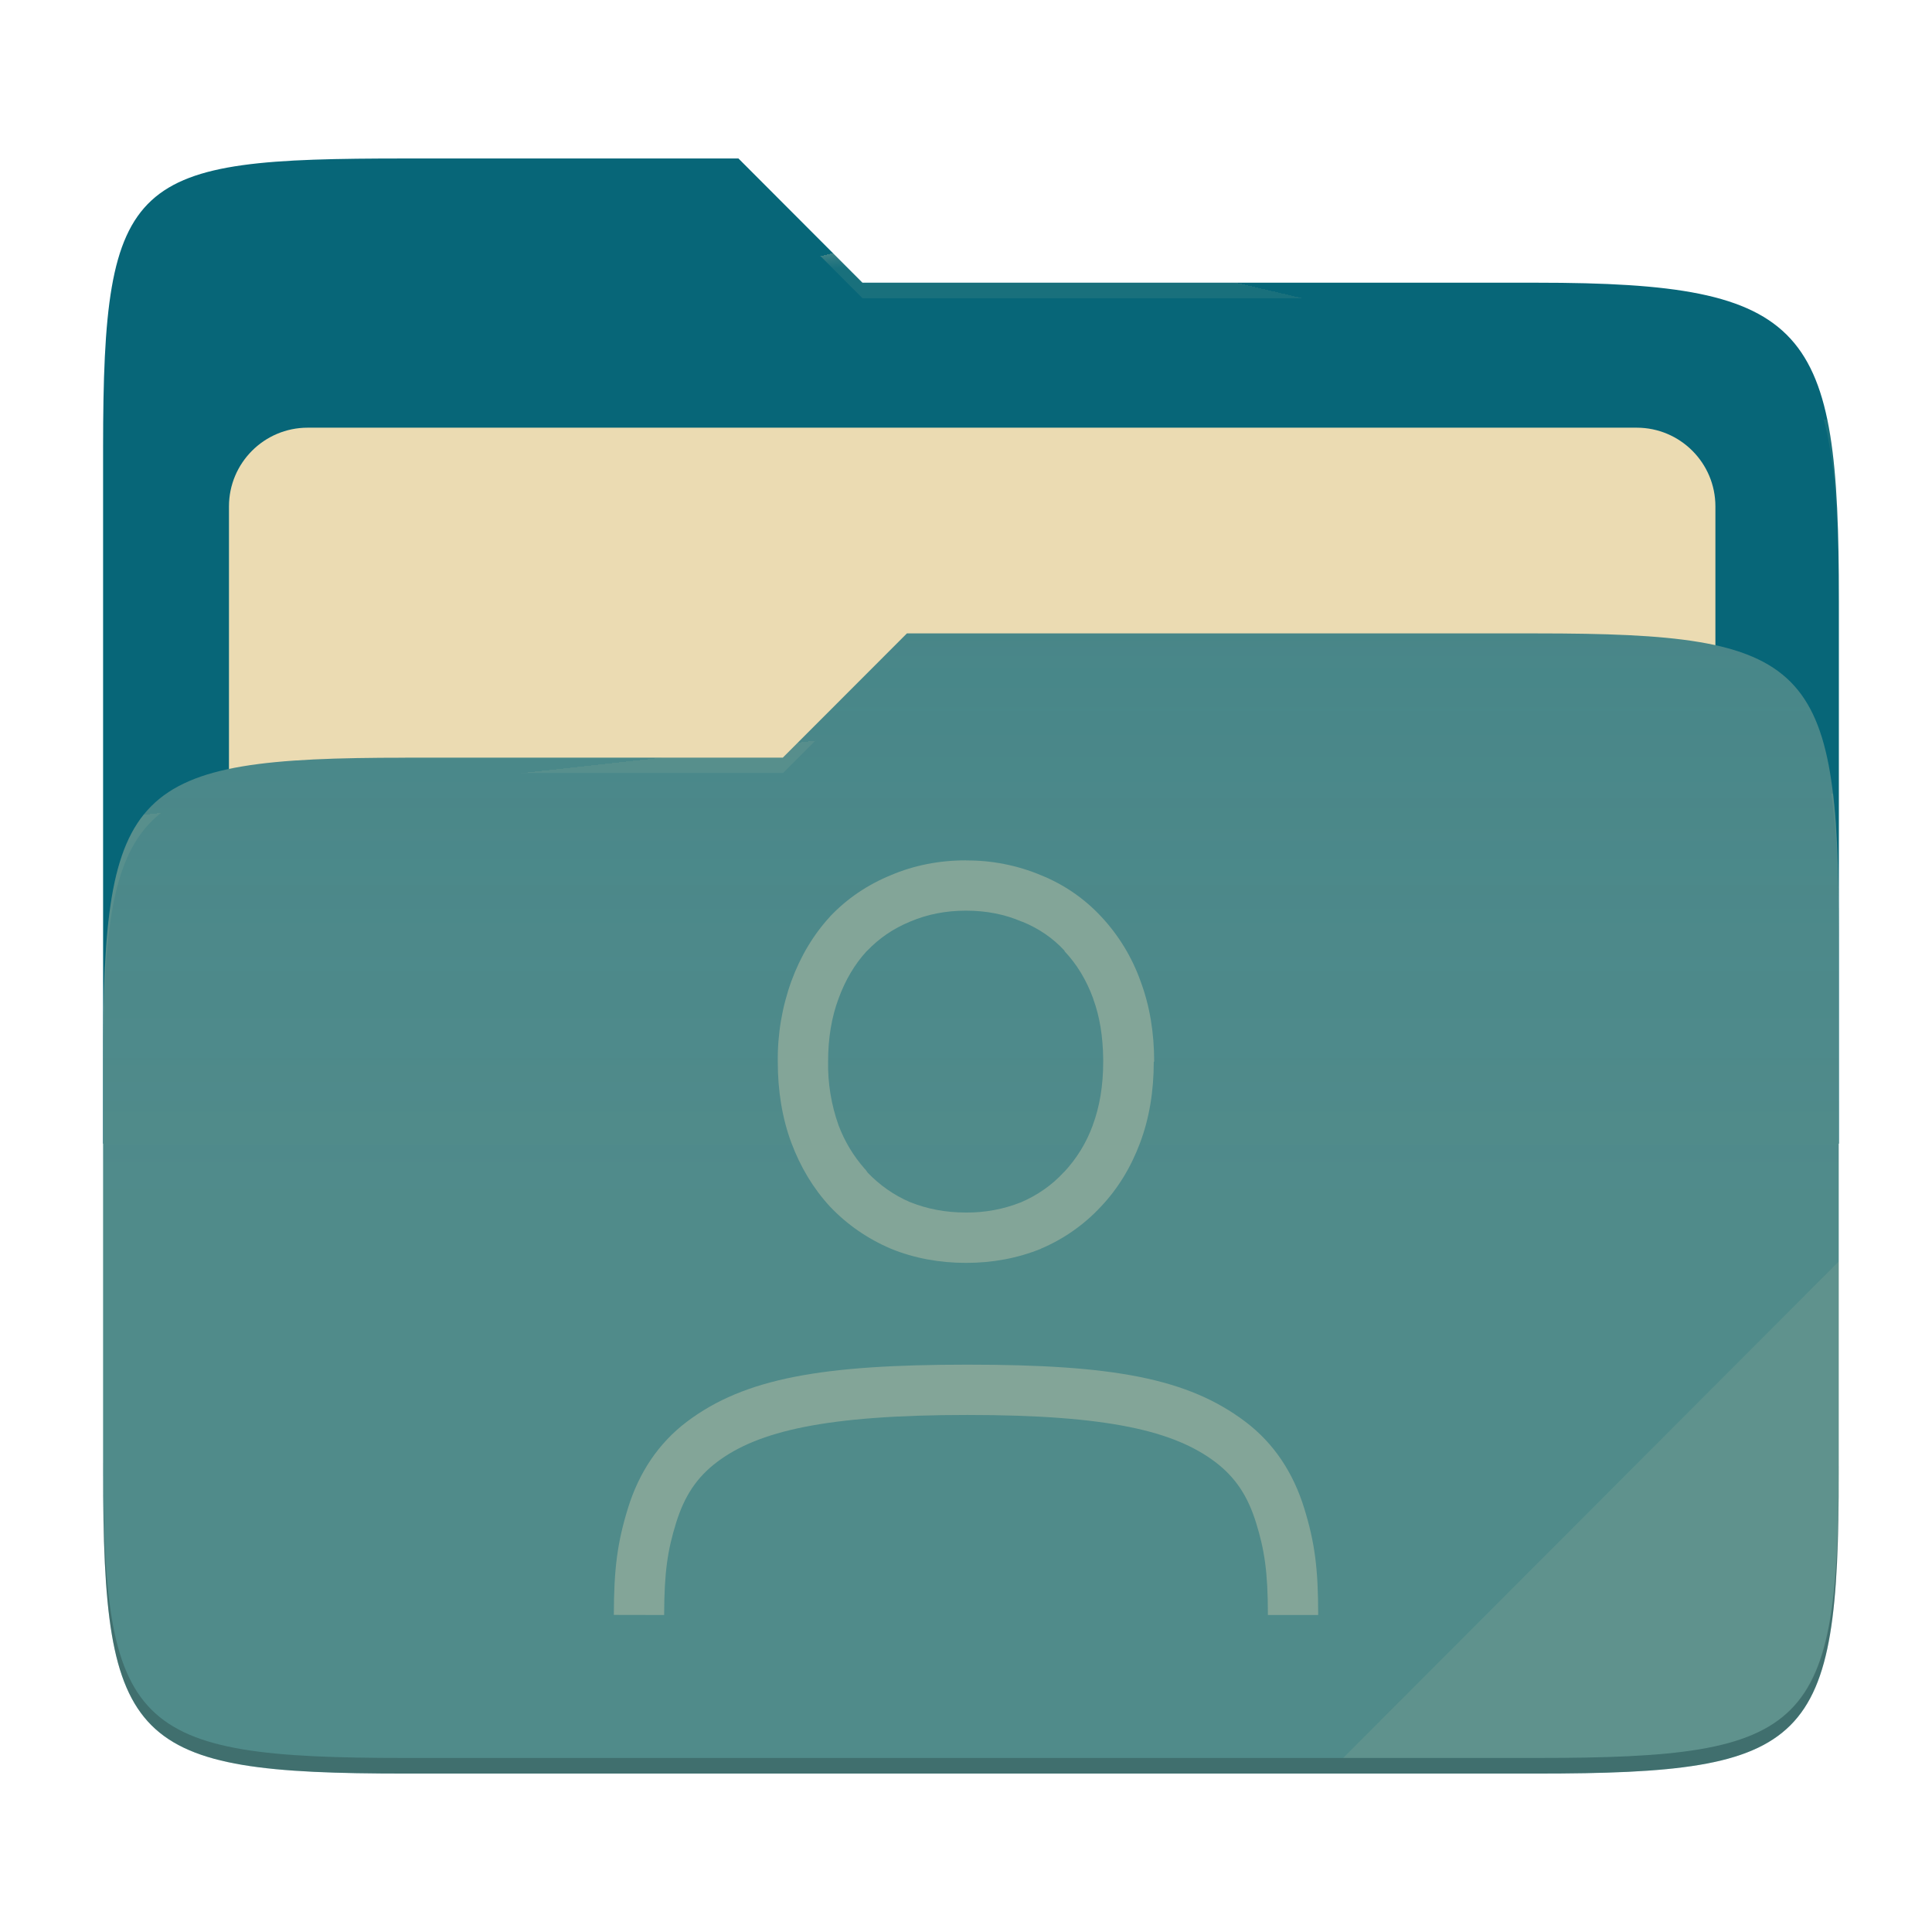
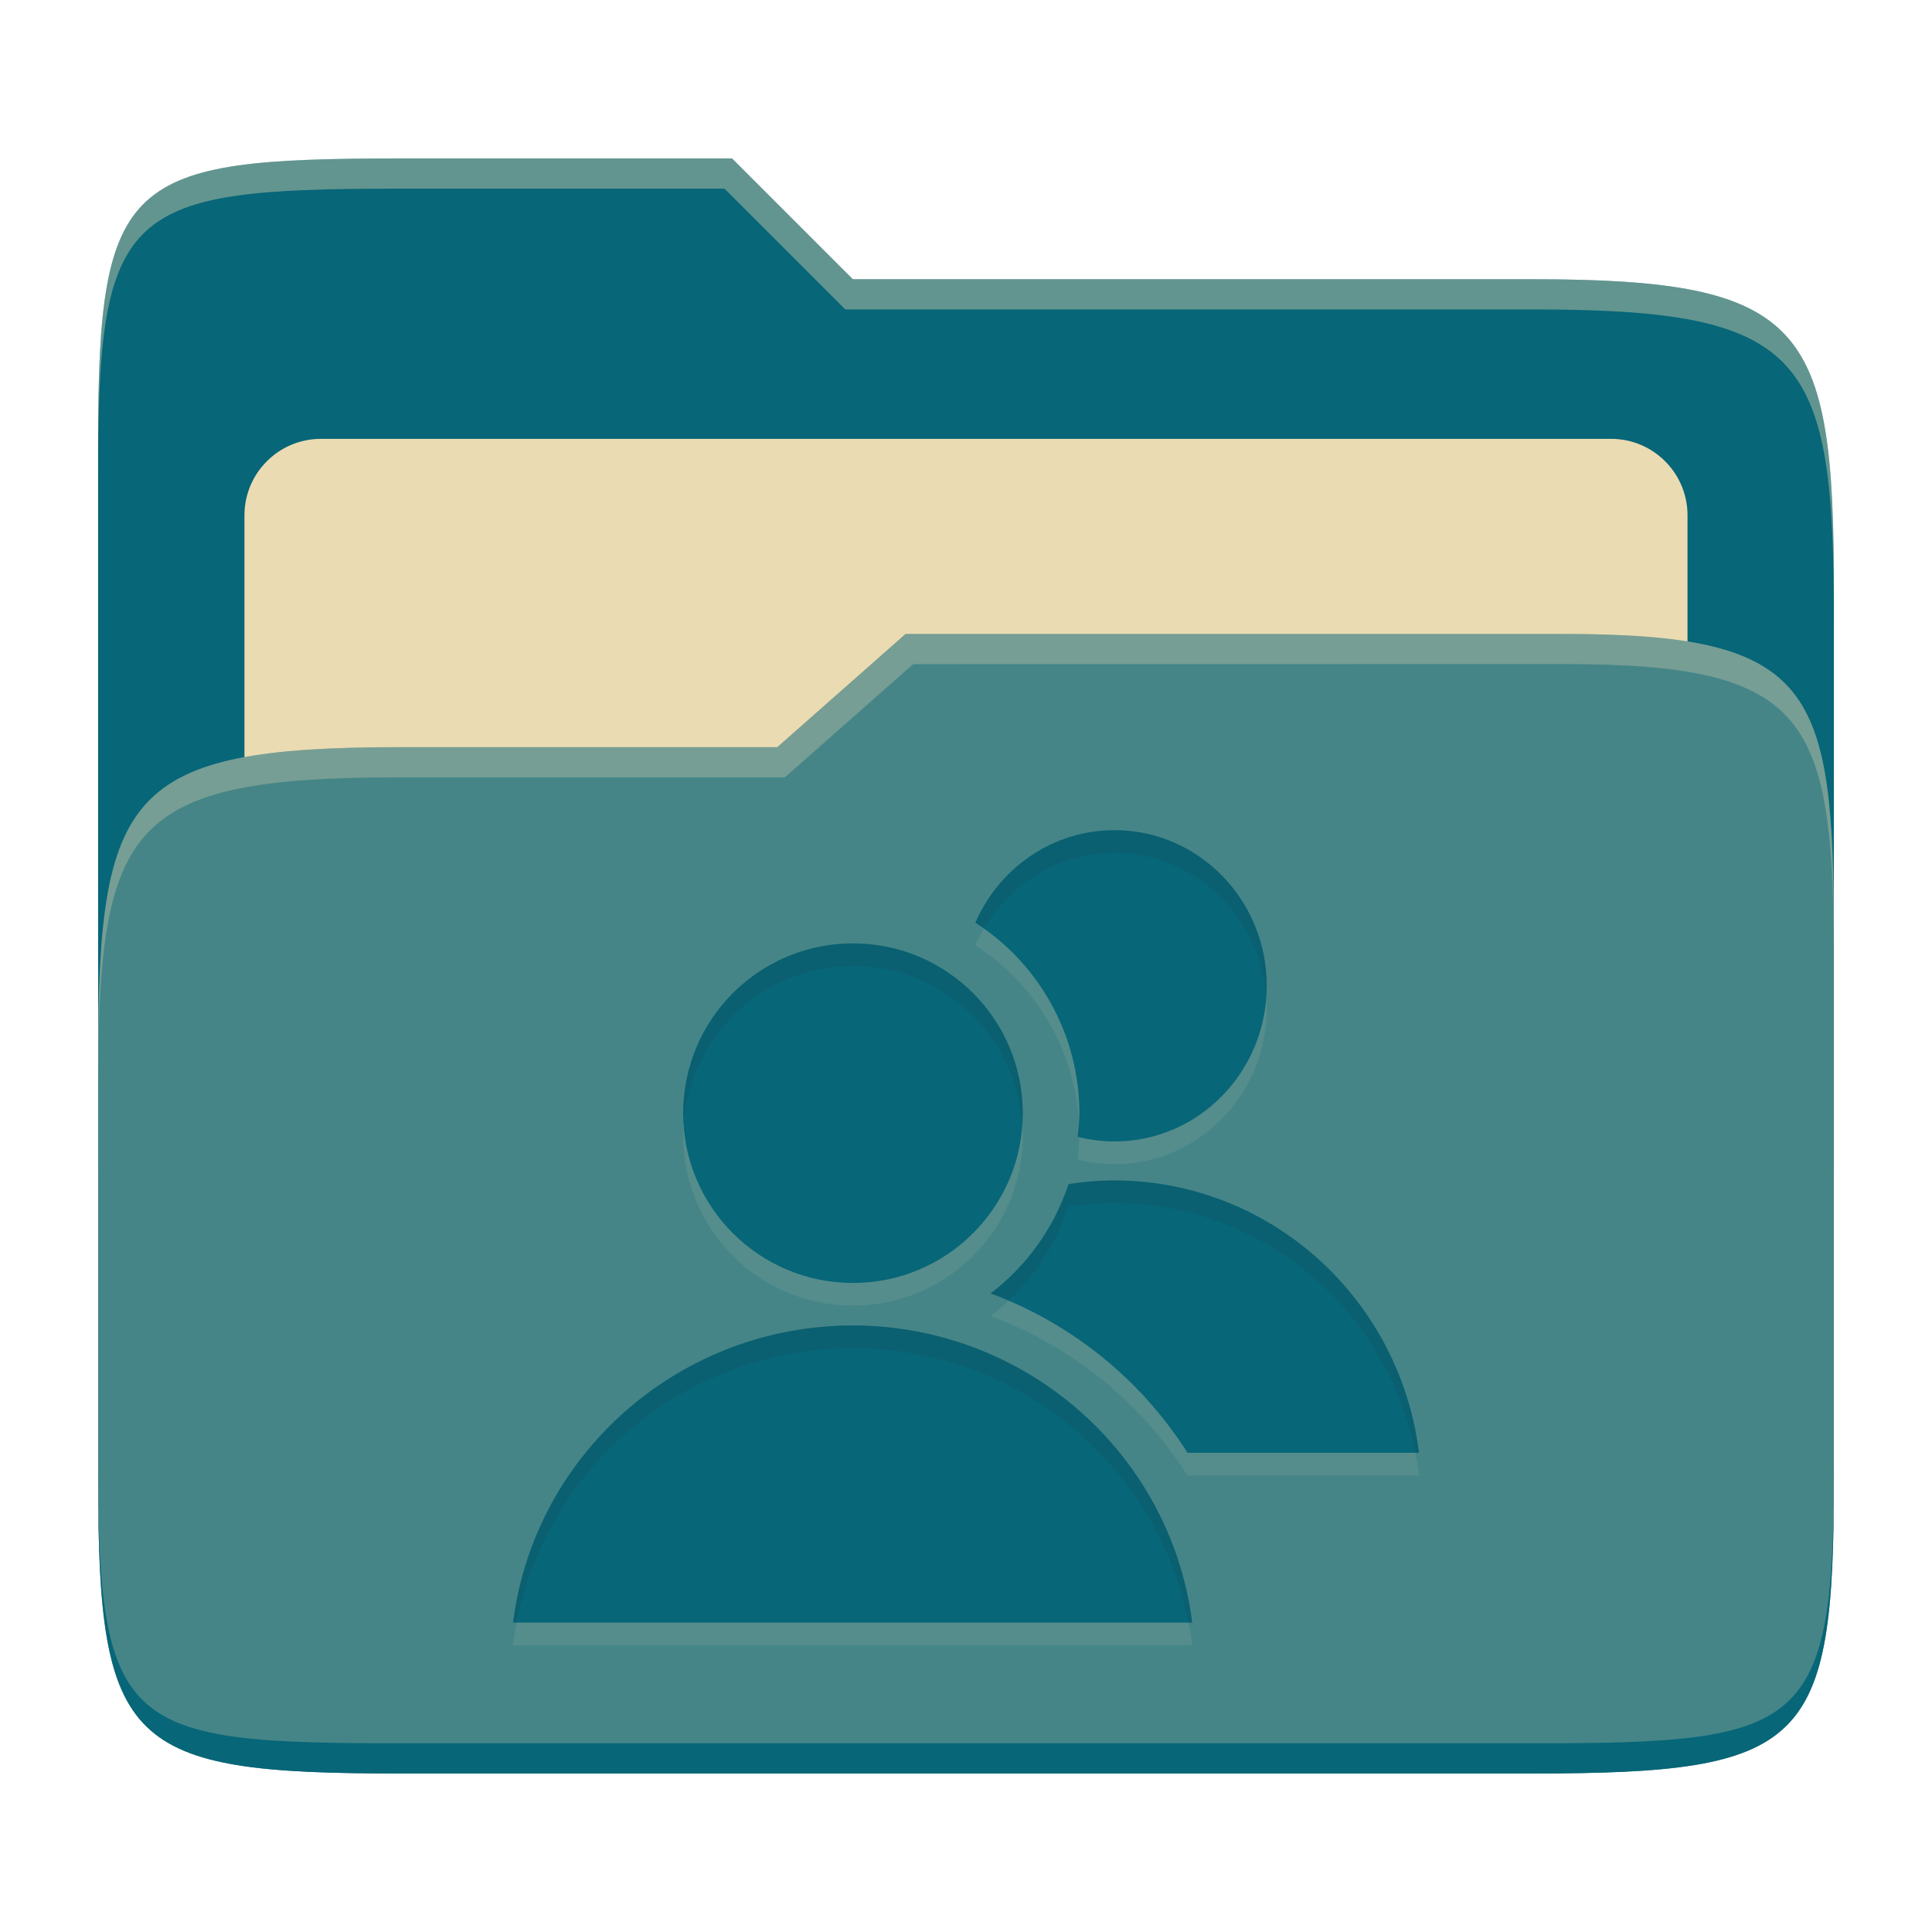
- <svg xmlns="http://www.w3.org/2000/svg" width="256" height="256" style="isolation:isolate" version="1.1" viewBox="0 0 256 256">
-   <path d="m53.7 21c-36.32 0-40.04 2.055-40.04 38.37v92.17h230v-71.98c0-36.32-3.724-42.1-40.04-42.1h-89.34l-16.43-16.46h-44.16z" fill="#076678" />
-   <g filter="url(#tFIgwHupMHyMb9vxp4mAwQMCINkEulLb)">
-     <path d="m40.77 56.67h176.1c5.758 0 10.43 4.675 10.43 10.43v83.47c0 5.758-4.675 10.43-10.43 10.43h-176.1c-5.759 0-10.43-4.675-10.43-10.43v-83.47c0-5.758 4.675-10.43 10.43-10.43z" fill="#ebdbb2" />
-   </g>
-   <path d="m53.7 100.4c-36.32 0-40.04 3.73-40.04 40.04v54.52c0 36.32 3.721 40.05 40.04 40.05h149.9c36.32 0 40.04-3.731 40.04-40.05v-70.98c0-36.32-3.722-40.05-40.04-40.05h-83.43l-16.44 16.46h-50.05z" fill="#458588" />
-   <linearGradient id="_lgradient_8" x2="0" y1=".5" y2="-.5" gradientTransform="matrix(230 0 0 151.1 13.67 83.92)" gradientUnits="userSpaceOnUse">
-     <stop stop-color="#ebdbb2" stop-opacity=".07" offset="0" />
-     <stop stop-color="#ebdbb2" stop-opacity="0" offset=".673" />
-   </linearGradient>
-   <path d="m53.7 100.4c-36.32 0-40.04 3.73-40.04 40.04v54.52c0 36.32 3.721 40.05 40.04 40.05h149.9c36.32 0 40.04-3.731 40.04-40.05v-70.98c0-36.32-3.722-40.05-40.04-40.05h-83.43l-16.44 16.46h-50.05z" fill="url(#_lgradient_8)" />
-   <g opacity=".4">
-     <radialGradient id="_rgradient_16" cx=".5" cy=".5" r=".272" fy=".136" gradientTransform="matrix(230 0 0 60.62 13.67 21)" gradientUnits="userSpaceOnUse">
-       <stop stop-color="#ebdbb2" offset="0" />
-       <stop stop-color="#ebdbb2" stop-opacity=".204" offset="1" />
-     </radialGradient>
-     <path d="m53.7 21c-36.32 0-40.04 2.055-40.04 38.37v2.059c0-36.32 3.723-38.37 40.04-38.37h44.16l16.43 16.46h89.34c36.32 0 40.04 5.786 40.04 42.1v-2.057c0-36.32-3.724-42.1-40.04-42.1h-89.34l-16.43-16.46h-44.16z" fill="url(#_rgradient_16)" />
-     <radialGradient id="_rgradient_17" cx=".5" cy=".5" r=".272" fx=".482" fy=".211" gradientTransform="matrix(230 0 0 58.56 13.67 83.92)" gradientUnits="userSpaceOnUse">
-       <stop stop-color="#ebdbb2" offset="0" />
-       <stop stop-color="#ebdbb2" stop-opacity=".204" offset="1" />
-     </radialGradient>
-     <path d="m120.2 83.92-16.44 16.46h-50.05c-36.32 0-40.04 3.728-40.04 40.04v2.06c0-36.32 3.723-40.05 40.04-40.05h50.05l16.44-16.46h83.43c36.32 0 40.04 3.727 40.04 40.04v-2.057c0-36.32-3.724-40.04-40.04-40.04h-83.43z" fill="url(#_rgradient_17)" />
-   </g>
-   <g opacity=".1">
-     <path d="m243.7 167.1-65.72 65.84h25.68c36.32 0 40.04-3.727 40.04-40.04v-25.8z" fill="#ebdbb2" />
-   </g>
-   <g opacity=".2">
-     <path d="m13.67 192.9v2.057c0 36.32 3.723 40.04 40.04 40.04h149.9c36.32 0 40.04-3.729 40.04-40.04v-2.057c0 36.32-3.724 40.04-40.04 40.04h-149.9c-36.32 0-40.04-3.727-40.04-40.04z" />
-   </g>
-   <path d="m128 114c-3.527 0-6.88 0.653-9.96 1.967-3.067 1.253-5.787 3.086-8.047 5.466l-0.013 0.027-0.013 0.013c-2.2 2.394-3.907 5.267-5.107 8.534-1.234 3.419-1.844 7.032-1.8 10.67 0 3.867 0.58 7.48 1.8 10.75 1.2 3.213 2.907 6.053 5.107 8.44l0.013 0.013 0.013 0.014c2.254 2.372 4.954 4.239 8.007 5.545l0.027 0.014 0.026 0.013c3.08 1.253 6.427 1.873 9.947 1.873s6.853-0.62 9.933-1.873v-0.013c3.007-1.273 5.711-3.167 7.934-5.559 2.266-2.387 4-5.24 5.2-8.467 1.233-3.267 1.813-6.873 1.813-10.75h0.053c0-3.82-0.58-7.394-1.8-10.65-1.129-3.177-2.899-6.088-5.2-8.553-2.221-2.395-4.944-4.271-7.973-5.493-3.152-1.325-6.541-1.994-9.96-1.967zm0 6.667c2.707 0 5.133 0.486 7.347 1.433l0.066 0.027 0.067 0.013c2.2 0.9 4.047 2.173 5.58 3.84v0.067c1.6 1.686 2.873 3.76 3.793 6.266v0.034c0.867 2.34 1.294 5.02 1.327 8.013v0.307c0 3.213-0.48 6-1.38 8.413v0.013c-0.832 2.305-2.125 4.417-3.8 6.207l-0.067 0.027v0.026c-1.56 1.687-3.426 3-5.653 3.96-2.316 0.918-4.789 1.377-7.28 1.353-2.733 0-5.18-0.479-7.4-1.379h-0.02c-2.167-0.934-4-2.247-5.587-3.88l-0.34-0.467-0.053-0.04c-1.509-1.706-2.693-3.674-3.493-5.807-0.961-2.703-1.429-5.558-1.38-8.426 0-3.14 0.473-5.907 1.38-8.334l0.013-0.013v-0.027c0.92-2.506 2.167-4.56 3.7-6.24l0.08-0.066c1.6-1.667 3.467-2.954 5.667-3.854l0.04-0.026 0.053-0.014c2.2-0.933 4.633-1.426 7.34-1.426zm46.67 93.33h-6.667c0-5.767-0.467-8.667-1.567-12.22s-2.733-6.027-5.426-8.067c-5.4-4.066-14.07-6.22-32.81-6.22-18.75 0-27.77 2.147-33.17 6.22-2.7 2.034-4.334 4.507-5.44 8.067-1.107 3.56-1.574 6.453-1.587 12.22l-6.667-0.013c0.014-6.094 0.46-9.6 1.887-14.19s3.96-8.513 7.793-11.41c7.667-5.78 17.97-7.56 37.18-7.56 19.21 0 29.17 1.78 36.83 7.567 3.826 2.893 6.353 6.827 7.773 11.41 1.427 4.587 1.867 8.087 1.867 14.19z" fill="#83a598" />
+ <svg xmlns="http://www.w3.org/2000/svg" width="256" height="256" version="1.1">
+   <path d="m53.047 21c-36.322 0-40.047 2.481-40.047 37.772v96.653h230v-77.055c0-35.291-3.678-41.37-40-41.37h-90l-16-16z" fill="#076678" />
+   <path d="m42.518 58.151h170.96c5.59 0 10.126 4.539 10.126 10.126v81.035c0 5.59-4.539 10.126-10.126 10.126h-170.96c-5.591 0-10.126-4.539-10.126-10.126v-81.035c0-5.59 4.539-10.126 10.126-10.126z" fill="#ebdbb2" />
+   <path d="m53 99c-36.338 0-39.996 6.144-39.996 41.397v55.653c0 35.313 3.686 38.951 40.002 38.951h149.99c36.316 0 40-3.639 40-38.951v-71.621c0-33.574-2.687-40.428-36-40.428h-87l-17 15z" fill="#458588" />
+   <path d="m243 193.99c0 35.291-3.653 37.006-39.974 37.006h-150.02c-36.319 0-40.005-1.715-40.005-37v2c0 35.641 4 39 40.005 39h150.02c36.399 0 39.974-3.727 39.974-38.998z" fill="#076678" />
+   <path d="m120 84-17 15h-50c-36.156 0-39.996 5.917-39.996 41.433v4.141c0-35.295 3.684-41.574 39.996-41.574h51l17-15 86.001-0.011c33.136-0.004 35.999 7.05 35.999 40.591v-4.141c0-33.541-2.649-40.44-36-40.44z" fill="#ebdbb2" opacity=".3" />
+   <path d="m97 21-43.953 1e-6c-36.322 0-40.052 2.451-40.052 37.744v3.91c0-35.291 3.682-37.655 40.005-37.655h43l16 16h91c36.322 0 40 5.989 40 41.281v-3.907c0-35.291-3.678-41.373-40-41.373h-90z" fill="#ebdbb2" opacity=".4" />
+   <path d="m147.68 113c-8.227 0-15.307 5.039-18.442 12.262 8.587 5.518 13.785 15.03 13.785 25.237-0.019 1.048-0.092 2.095-0.22 3.135 1.563 0.397 3.195 0.615 4.878 0.615 11.137 0 20.167-9.232 20.167-20.625 0-11.392-9.03-20.625-20.167-20.625zm-34.657 15c-12.427 0-22.5 10.072-22.5 22.5 0 12.427 10.072 22.5 22.5 22.5s22.5-10.072 22.5-22.5c0-12.427-10.072-22.5-22.5-22.5zm34.657 31.41c-2.071 2e-3 -4.101 0.176-6.094 0.484-1.901 5.761-5.501 10.815-10.327 14.49 10.665 3.956 19.875 11.325 26.092 21.12h30.675c-2.561-20.602-19.845-36.075-40.342-36.09zm-34.702 19.215c-22.867 0.03-42.142 16.897-45 39.375h89.999c-2.857-22.477-22.132-39.352-45-39.375z" fill="#ebdbb2" opacity=".1" />
+   <path d="m147.68 110c-8.227 0-15.307 5.039-18.442 12.262 8.587 5.518 13.785 15.03 13.785 25.237-0.019 1.048-0.092 2.095-0.22 3.135 1.563 0.397 3.195 0.615 4.878 0.615 11.137 0 20.167-9.232 20.167-20.625 0-11.392-9.03-20.625-20.167-20.625zm-34.657 15c-12.427 0-22.5 10.072-22.5 22.5 0 12.427 10.072 22.5 22.5 22.5s22.5-10.072 22.5-22.5c0-12.427-10.072-22.5-22.5-22.5zm34.657 31.41c-2.071 2e-3 -4.101 0.176-6.094 0.484-1.901 5.761-5.501 10.815-10.327 14.49 10.665 3.956 19.875 11.325 26.092 21.12h30.675c-2.561-20.602-19.845-36.075-40.342-36.09zm-34.702 19.215c-22.867 0.03-42.142 16.897-45 39.375h89.999c-2.857-22.477-22.132-39.352-45-39.375z" fill="#076678" />
+   <path d="m147.68 110-2e-3 2e-3c-8.227 0-15.306 5.039-18.441 12.262 0.389 0.25 0.764 0.517 1.139 0.783 3.523-6.013 9.95-10.047 17.305-10.047 10.636 0 19.331 8.426 20.094 19.105 0.034-0.491 0.072-0.981 0.072-1.48 0-11.392-9.029-20.625-20.166-20.625zm-34.658 15.002c-12.427 0-22.5 10.072-22.5 22.5 0 0.51 0.043 1.01 0.076 1.512 0.769-11.731 10.499-21.014 22.424-21.014 11.917 0 21.642 9.27 22.424 20.988 0.032-0.494 0.076-0.985 0.076-1.486 0-12.427-10.072-22.5-22.5-22.5zm29.943 23.744c-0.037 0.632-0.087 1.263-0.164 1.891 0.07 0.018 0.143 0.024 0.213 0.041 1e-3 -0.059 7e-3 -0.118 8e-3 -0.178 0-0.588-0.022-1.172-0.057-1.754zm4.713 7.666c-2.071 2e-3 -4.101 0.177-6.094 0.484-1.901 5.761-5.5 10.813-10.326 14.488 0.802 0.298 1.593 0.623 2.379 0.959 3.628-3.417 6.377-7.685 7.949-12.449 1.993-0.308 4.023-0.482 6.094-0.484l4e-3 4e-3c19.488 0.014 36.061 14.007 39.848 33.092h0.492c-2.561-20.602-19.845-36.075-40.342-36.09zm-34.703 19.215c-22.866 0.031-42.14 16.898-44.998 39.375h0.498c4.117-20.96 22.665-36.348 44.502-36.377 21.838 0.022 40.387 15.417 44.504 36.377h0.494c-2.857-22.476-22.131-39.351-44.998-39.375z" fill="#282828" opacity=".1" />
</svg>
